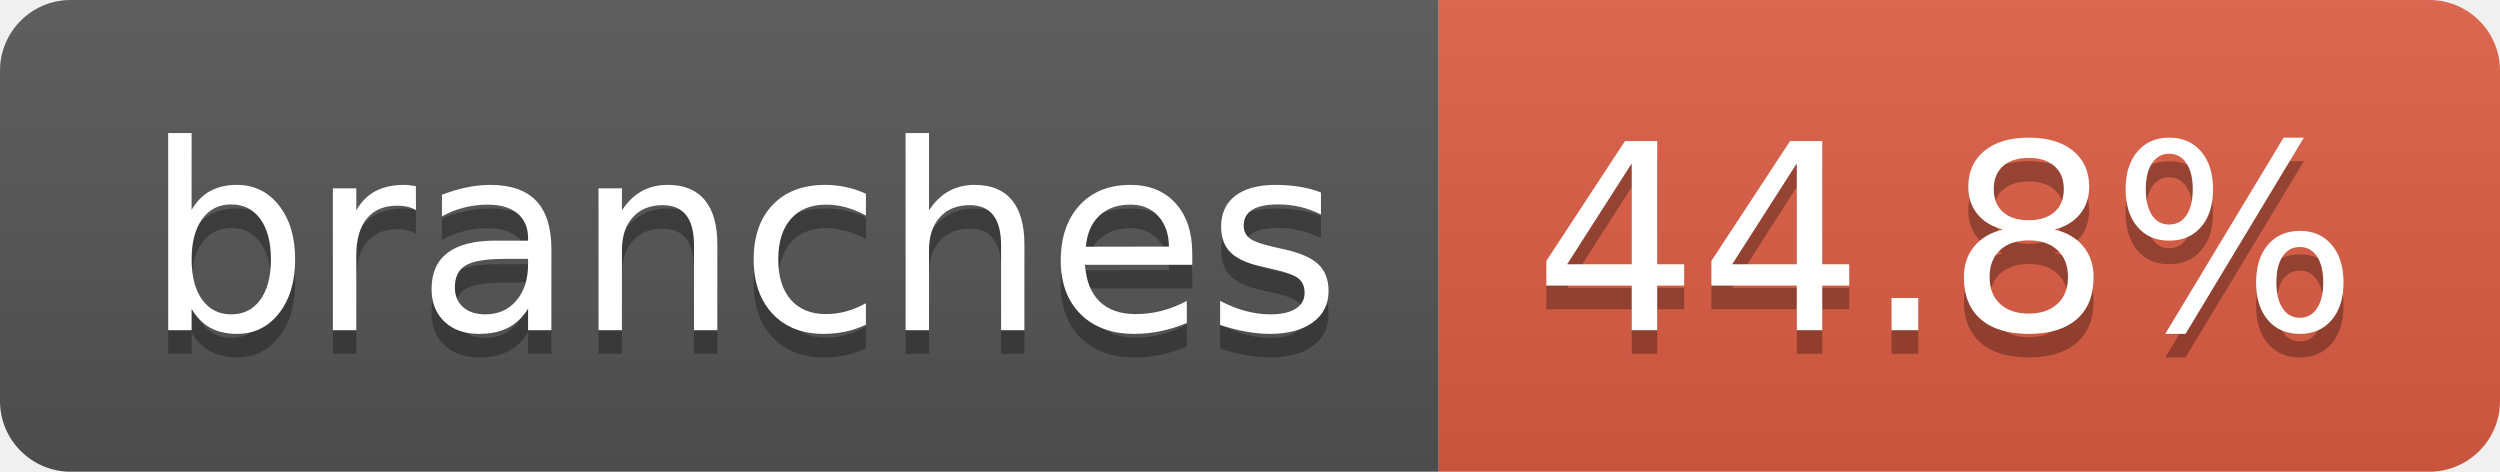
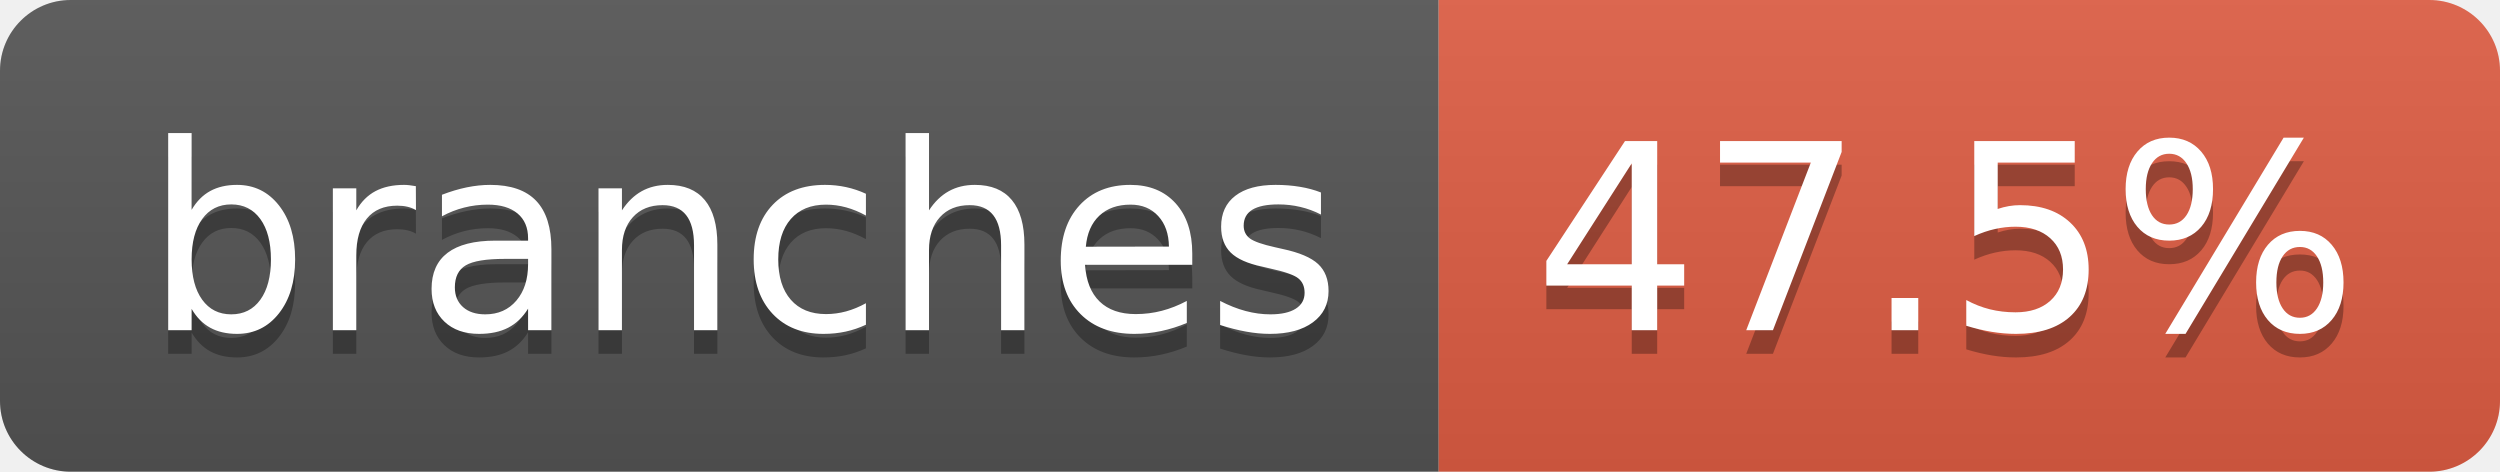
- <svg xmlns="http://www.w3.org/2000/svg" width="106" height="20" role="img" aria-label="branches: 44.8%">
+ <svg xmlns="http://www.w3.org/2000/svg" width="106" height="20" role="img" aria-label="branches: 47.5%">
  <linearGradient id="s" x2="0" y2="100%">
    <stop offset="0" stop-color="#bbb" stop-opacity=".1" />
    <stop offset="1" stop-opacity=".1" />
  </linearGradient>
  <clipPath id="r">
    <rect width="106" height="20" rx="3" fill="#fff" />
  </clipPath>
  <g clip-path="url(#r)">
    <rect width="61" height="20" fill="#555" />
    <rect x="61" width="45" height="20" fill="#e05d44" />
    <rect width="106" height="20" fill="url(#s)" />
  </g>
  <g fill="#fff" text-anchor="middle" font-family="Verdana,Geneva,DejaVu Sans,sans-serif" text-rendering="geometricPrecision" font-size="110">
    <text aria-hidden="true" x="315" y="150" fill="#010101" fill-opacity=".3" transform="scale(.1)" textLength="507">branches</text>
    <text x="315" y="140" transform="scale(.1)" fill="#fff" textLength="507">branches</text>
-     <text aria-hidden="true" x="825" y="150" fill="#010101" fill-opacity=".3" transform="scale(.1)" textLength="350">44.8%</text>
-     <text x="825" y="140" transform="scale(.1)" fill="#fff" textLength="350">44.8%</text>
+     <text aria-hidden="true" x="825" y="150" fill="#010101" fill-opacity=".3" transform="scale(.1)" textLength="350">47.5%</text>
+     <text x="825" y="140" transform="scale(.1)" fill="#fff" textLength="350">47.5%</text>
  </g>
</svg>
